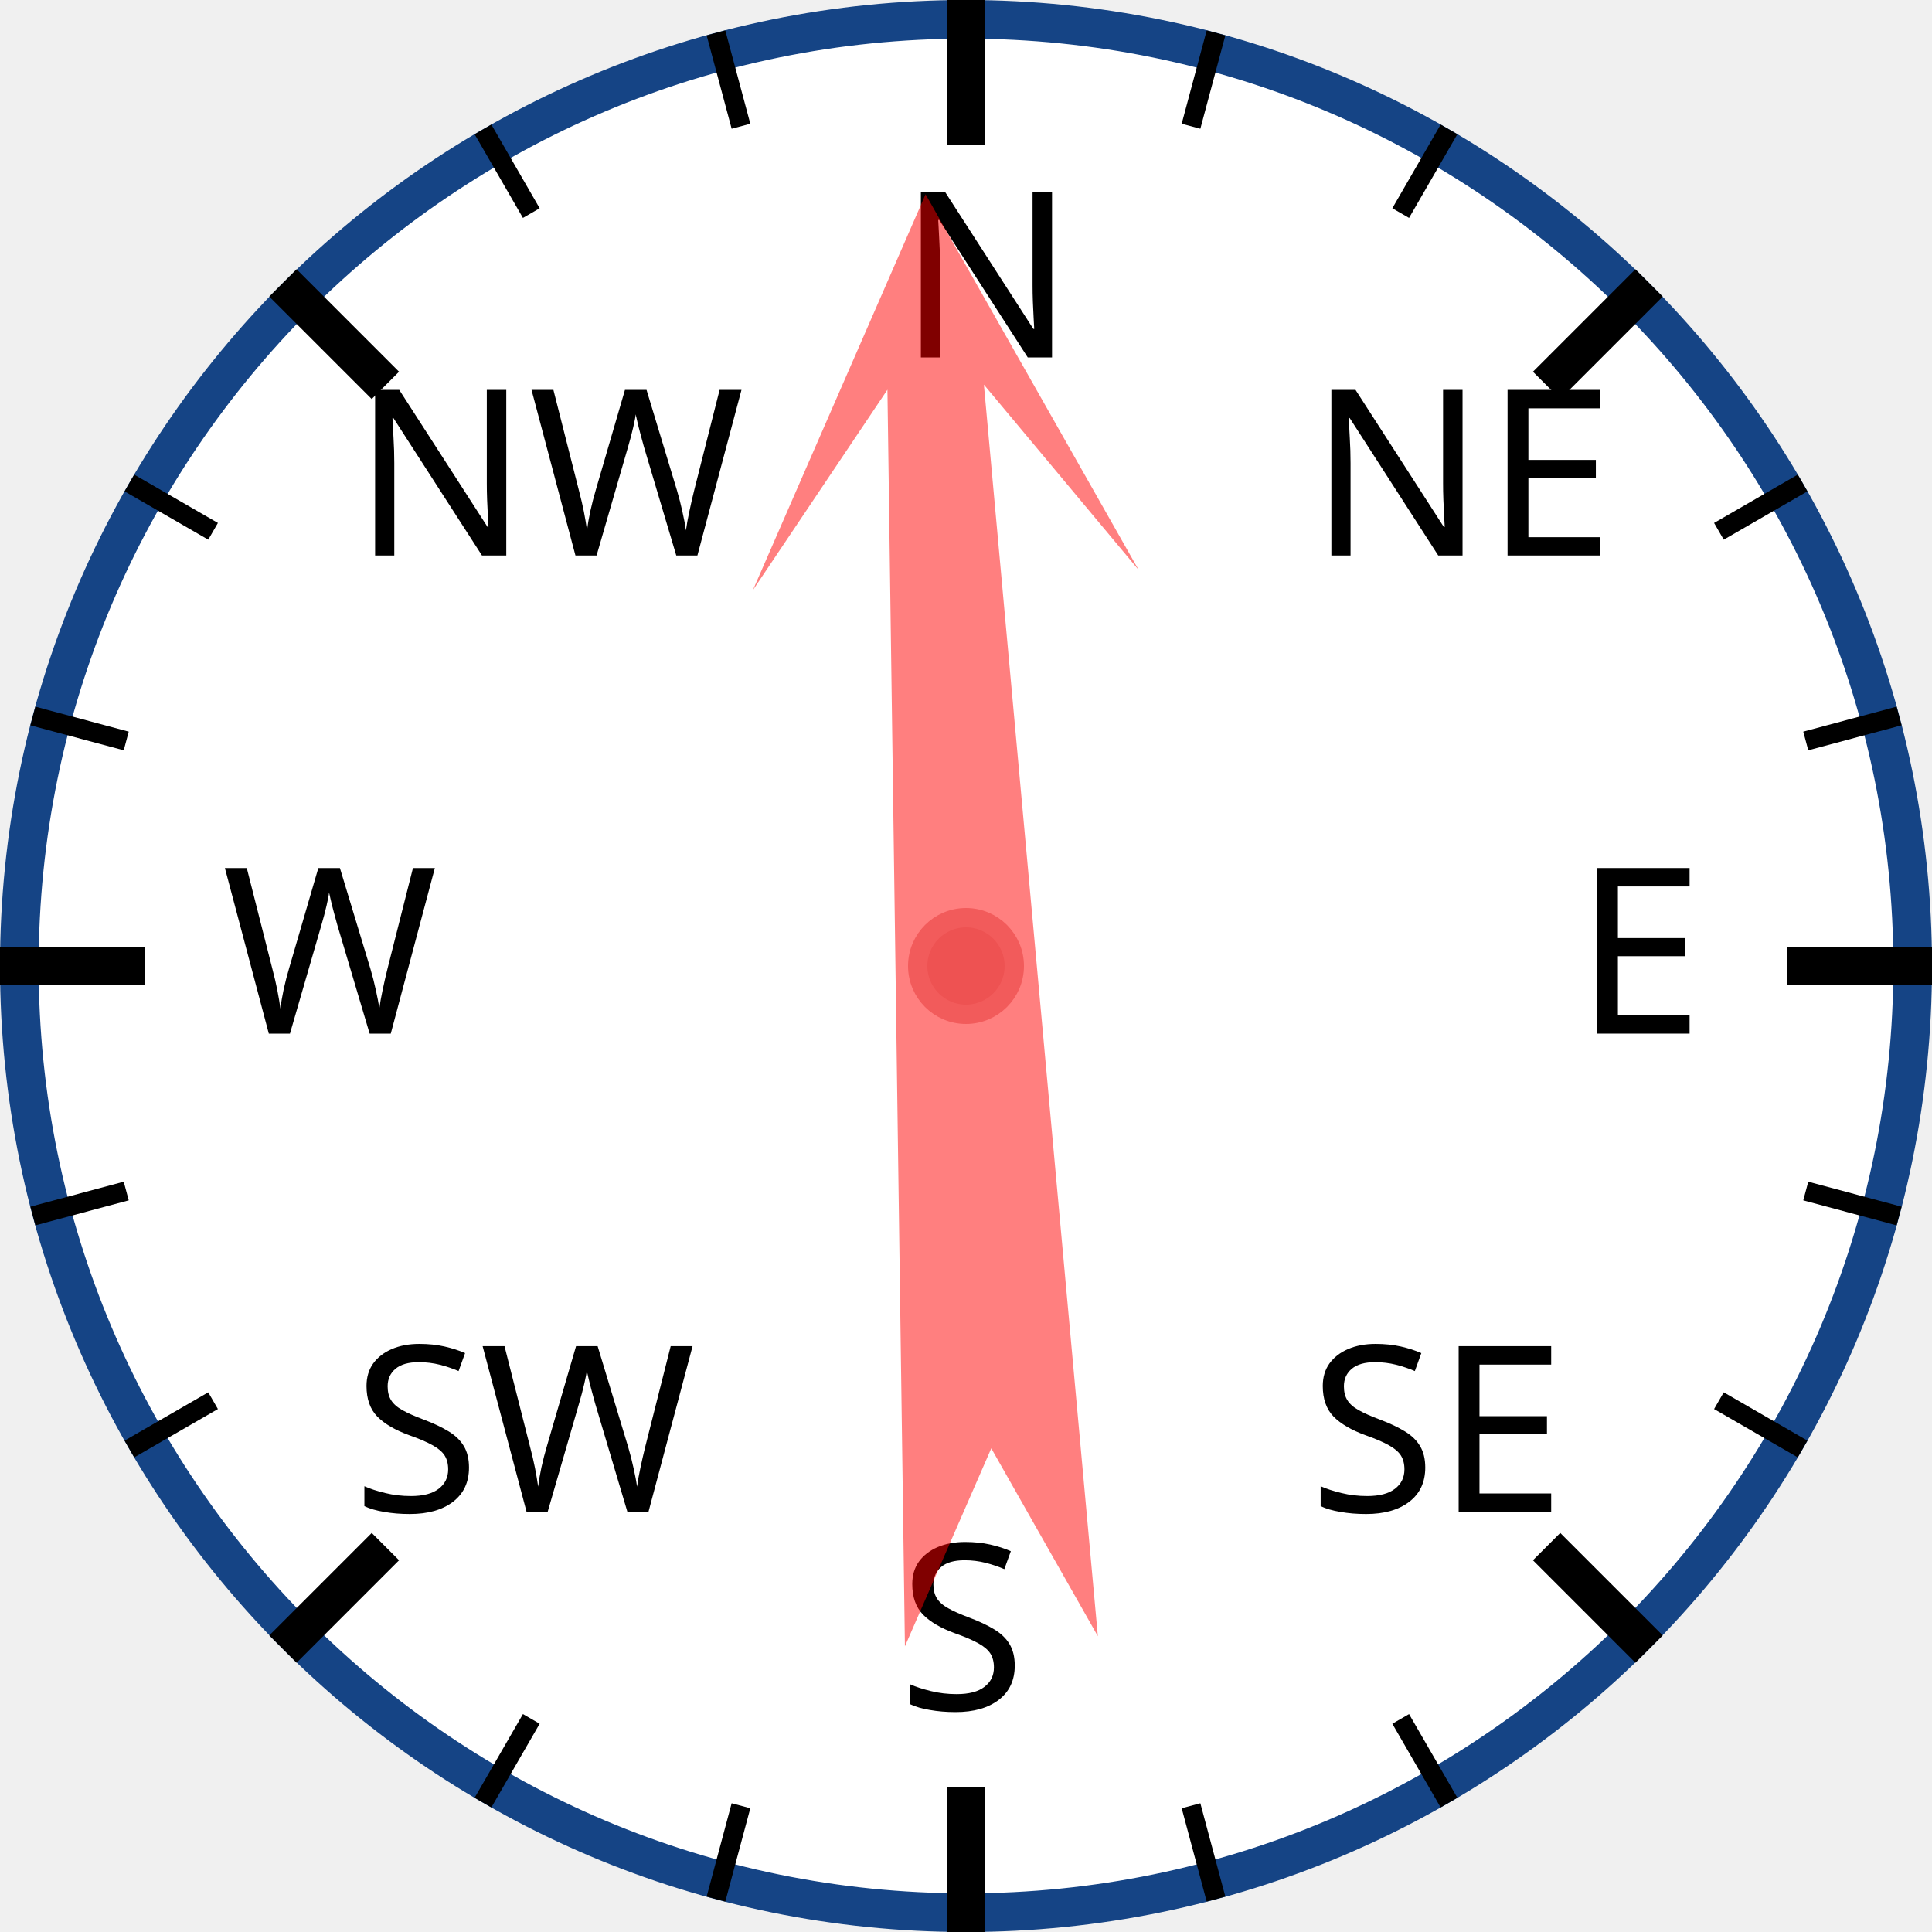
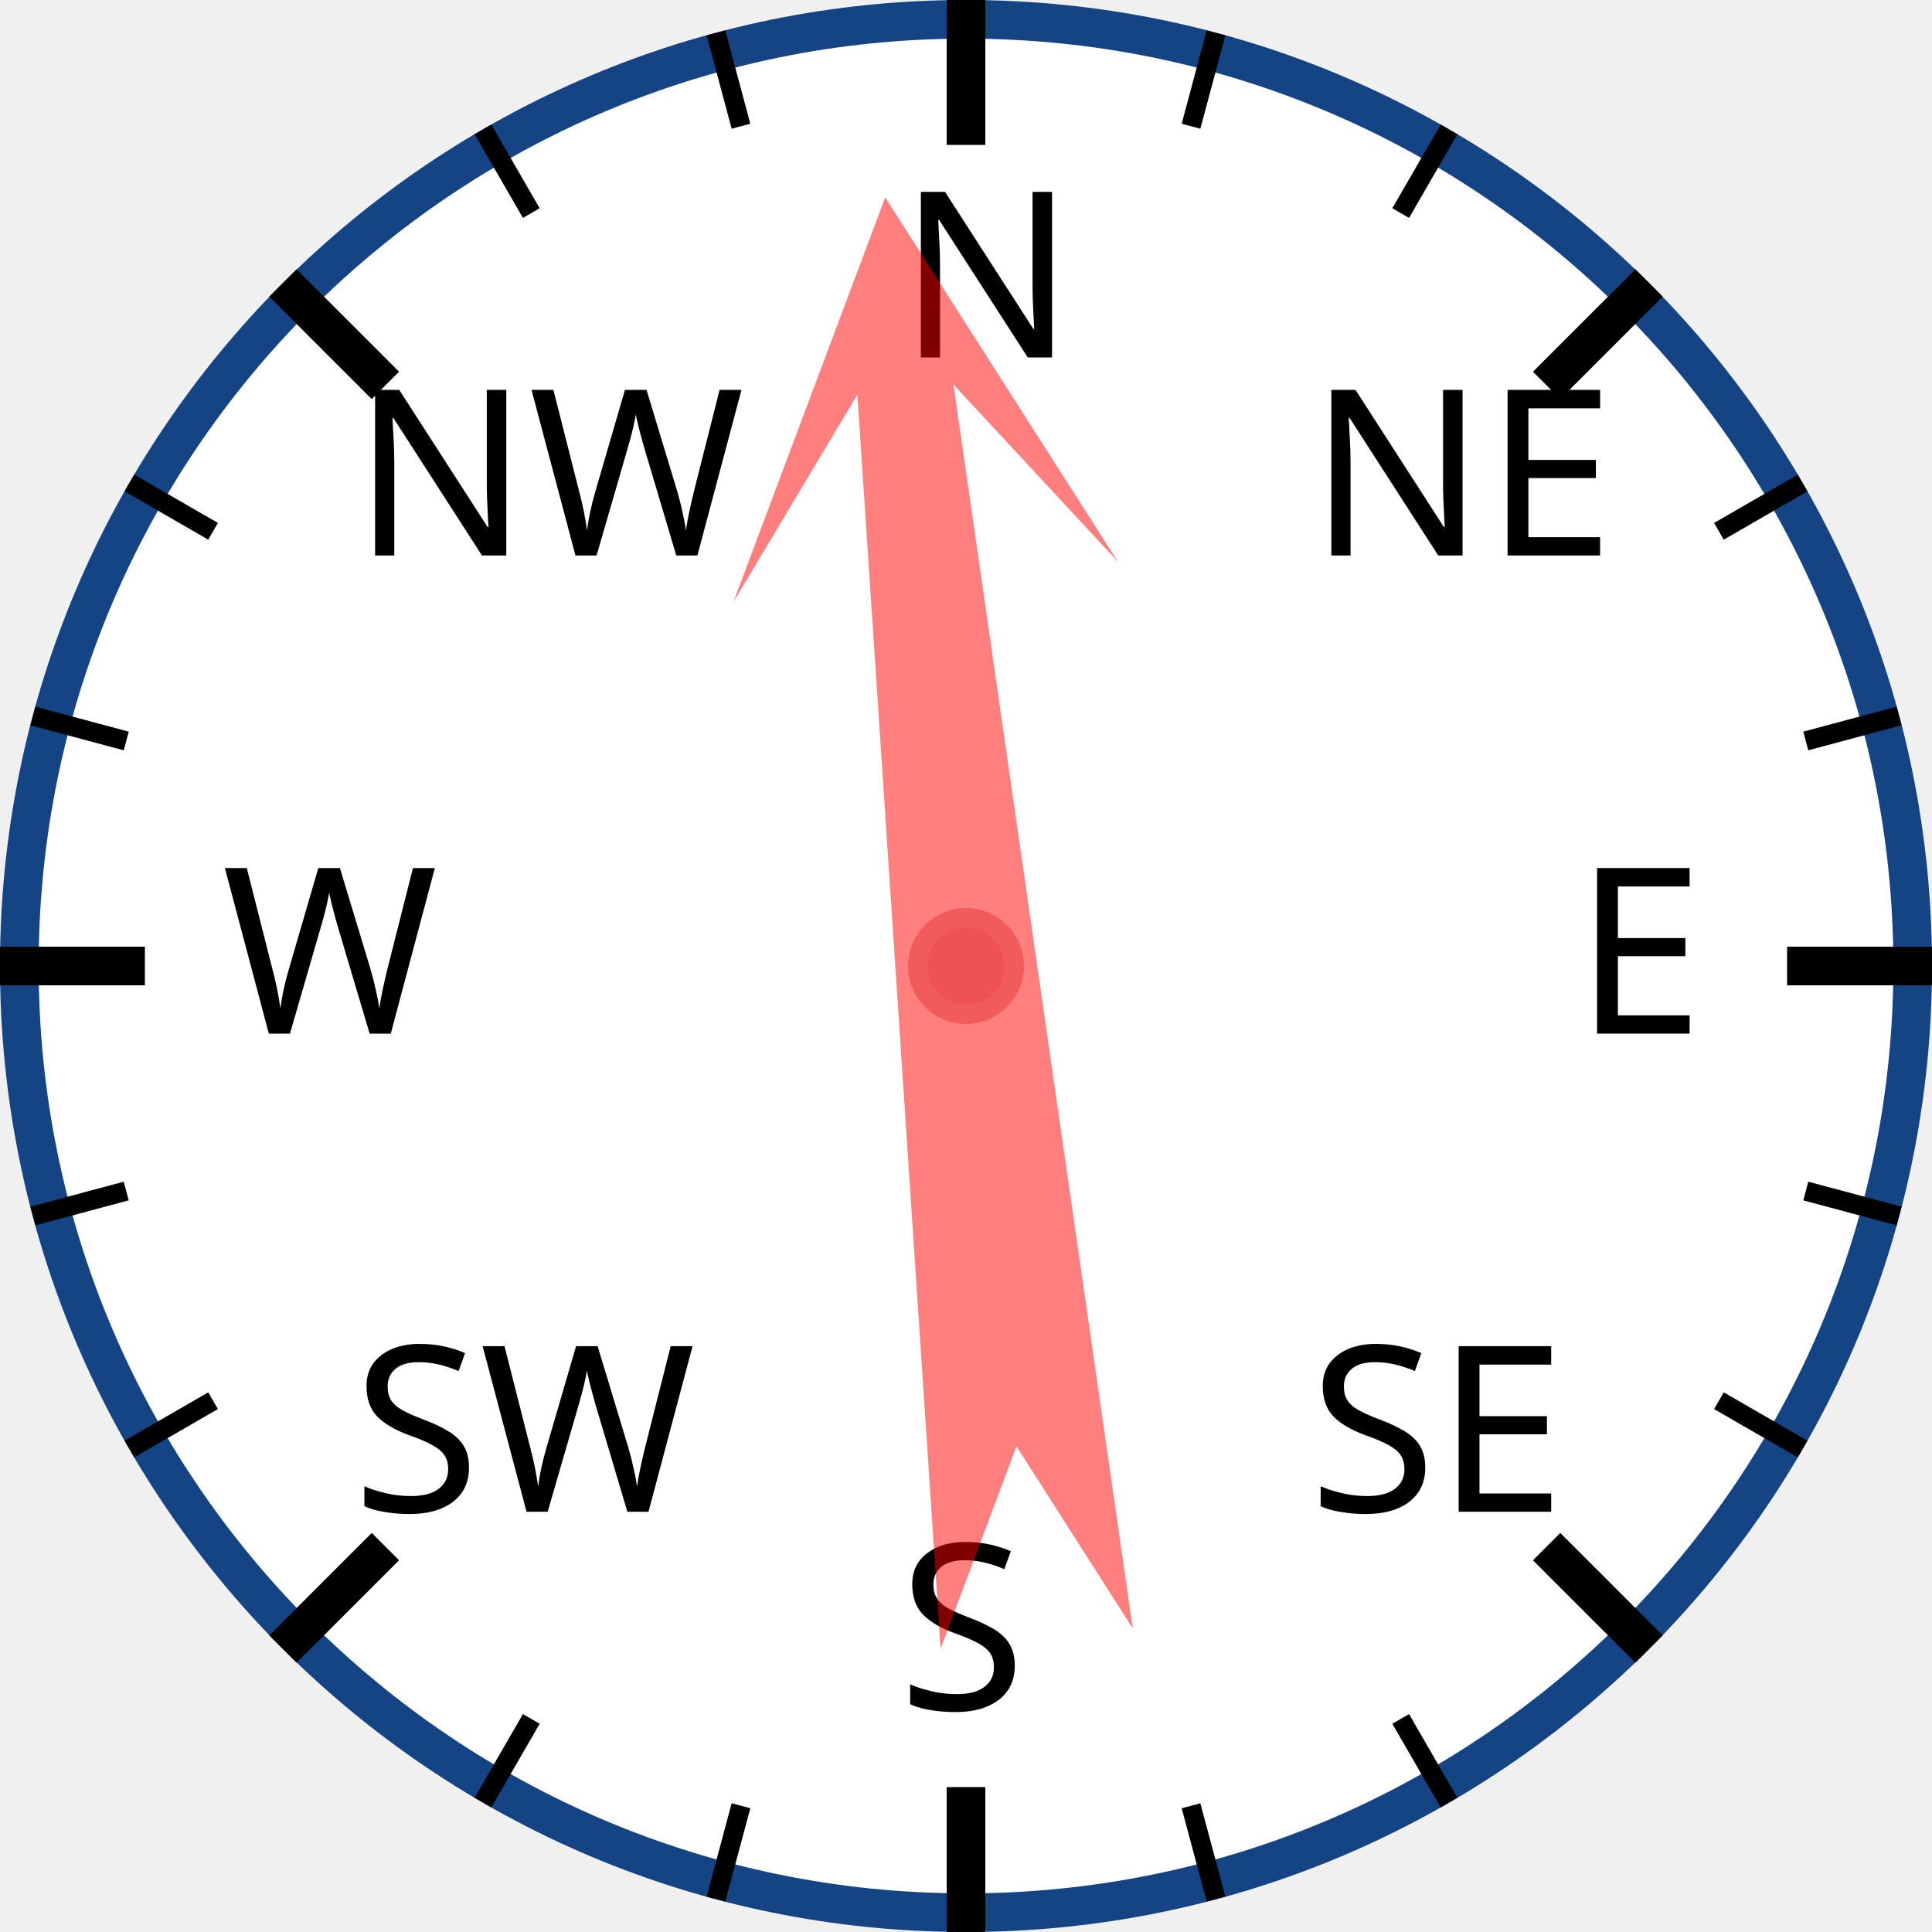
<svg xmlns="http://www.w3.org/2000/svg" width="120px" height="120px" viewBox="0 0 200 200">
  <circle cx="100" cy="100" r="98" style="fill: white; stroke: #154485; stroke-width: 4;" />
  <text x="93.0" y="37.0" style="font-family: sans-serif; font-size: 18pt;">N</text>
  <line x1="100.0" y1="0.0" x2="100.0" y2="15.0" style="stroke: black; stroke-width: 4;" />
  <line x1="74.118" y1="3.407" x2="76.706" y2="13.067" style="stroke: black; stroke-width: 2;" />
  <line x1="50" y1="13.397" x2="55" y2="22.058" style="stroke: black; stroke-width: 2;" />
  <text x="36.503" y="57.503" style="font-family: sans-serif; font-size: 18pt;">NW</text>
  <line x1="29.289" y1="29.289" x2="39.896" y2="39.896" style="stroke: black; stroke-width: 4;" />
  <line x1="13.397" y1="50" x2="22.058" y2="55" style="stroke: black; stroke-width: 2;" />
  <line x1="3.407" y1="74.118" x2="13.067" y2="76.706" style="stroke: black; stroke-width: 2;" />
  <text x="23.0" y="107.0" style="font-family: sans-serif; font-size: 18pt;">W</text>
  <line x1="0.0" y1="100.0" x2="15.0" y2="100.0" style="stroke: black; stroke-width: 4;" />
  <line x1="3.407" y1="125.882" x2="13.067" y2="123.294" style="stroke: black; stroke-width: 2;" />
  <line x1="13.397" y1="150" x2="22.058" y2="145" style="stroke: black; stroke-width: 2;" />
  <text x="36.503" y="156.497" style="font-family: sans-serif; font-size: 18pt;">SW</text>
  <line x1="29.289" y1="170.711" x2="39.896" y2="160.104" style="stroke: black; stroke-width: 4;" />
  <line x1="50" y1="186.603" x2="55" y2="177.942" style="stroke: black; stroke-width: 2;" />
  <line x1="74.118" y1="196.593" x2="76.706" y2="186.933" style="stroke: black; stroke-width: 2;" />
  <text x="93" y="177.0" style="font-family: sans-serif; font-size: 18pt;">S</text>
  <line x1="100" y1="200.0" x2="100" y2="185.0" style="stroke: black; stroke-width: 4;" />
  <line x1="125.882" y1="196.593" x2="123.294" y2="186.933" style="stroke: black; stroke-width: 2;" />
  <line x1="150.0" y1="186.603" x2="145.0" y2="177.942" style="stroke: black; stroke-width: 2;" />
  <text x="135.497" y="156.497" style="font-family: sans-serif; font-size: 18pt;">SE</text>
  <line x1="170.711" y1="170.711" x2="160.104" y2="160.104" style="stroke: black; stroke-width: 4;" />
  <line x1="186.603" y1="150" x2="177.942" y2="145" style="stroke: black; stroke-width: 2;" />
  <line x1="196.593" y1="125.882" x2="186.933" y2="123.294" style="stroke: black; stroke-width: 2;" />
  <text x="163.0" y="107" style="font-family: sans-serif; font-size: 18pt;">E</text>
  <line x1="200.0" y1="100" x2="185.0" y2="100" style="stroke: black; stroke-width: 4;" />
  <line x1="196.593" y1="74.118" x2="186.933" y2="76.706" style="stroke: black; stroke-width: 2;" />
  <line x1="186.603" y1="50" x2="177.942" y2="55" style="stroke: black; stroke-width: 2;" />
  <text x="135.497" y="57.503" style="font-family: sans-serif; font-size: 18pt;">NE</text>
  <line x1="170.711" y1="29.289" x2="160.104" y2="39.896" style="stroke: black; stroke-width: 4;" />
  <line x1="150" y1="13.397" x2="145" y2="22.058" style="stroke: black; stroke-width: 2;" />
  <line x1="125.882" y1="3.407" x2="123.294" y2="13.067" style="stroke: black; stroke-width: 2;" />
-   <polygon points="100 20 120 60 105 40 110 170 100 150 90 170 95 40 80 60" style="fill: red; fill-opacity: 0.5;" transform="rotate(357,100,100)" />
+   <polygon points="100 20 120 60 105 40 110 170 100 150 90 170 95 40 80 60" style="fill: red; fill-opacity: 0.5;" transform="rotate(354,100,100)" />
  <circle cx="100" cy="100" r="5" style="fill: #EE5252; stroke: #F25B5B; stroke-width: 2;" />
</svg>
